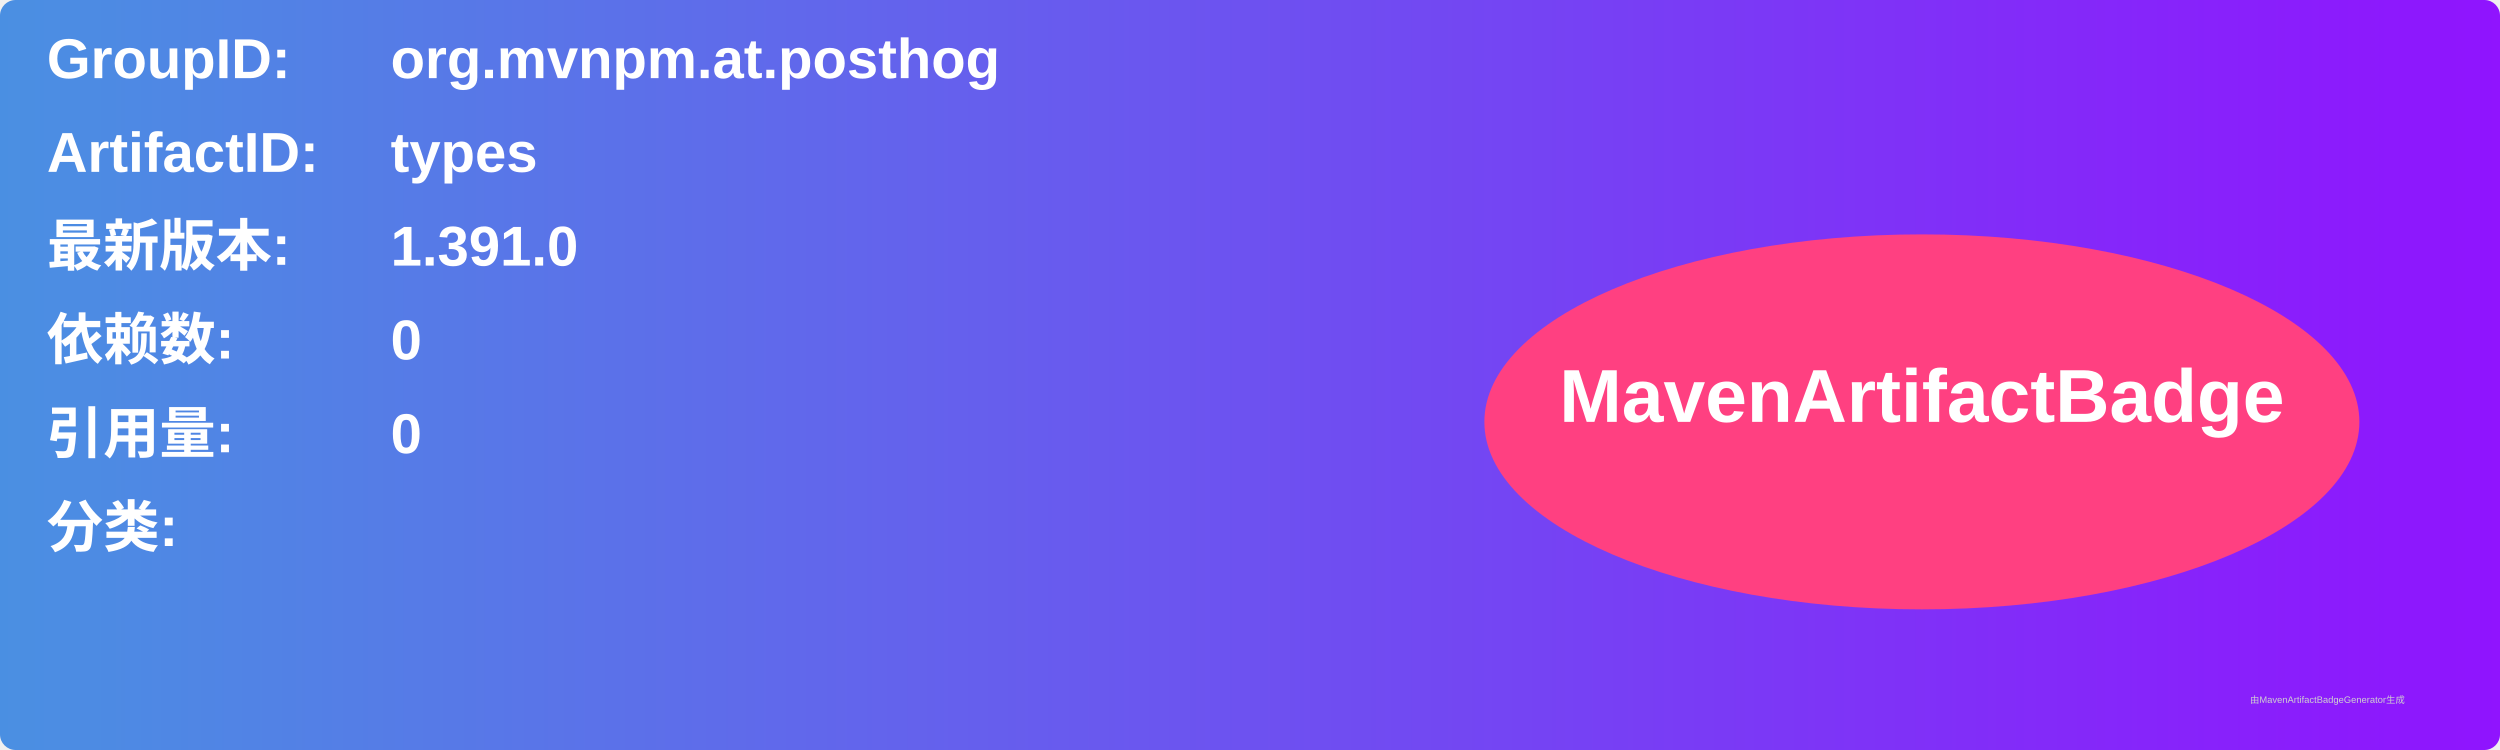
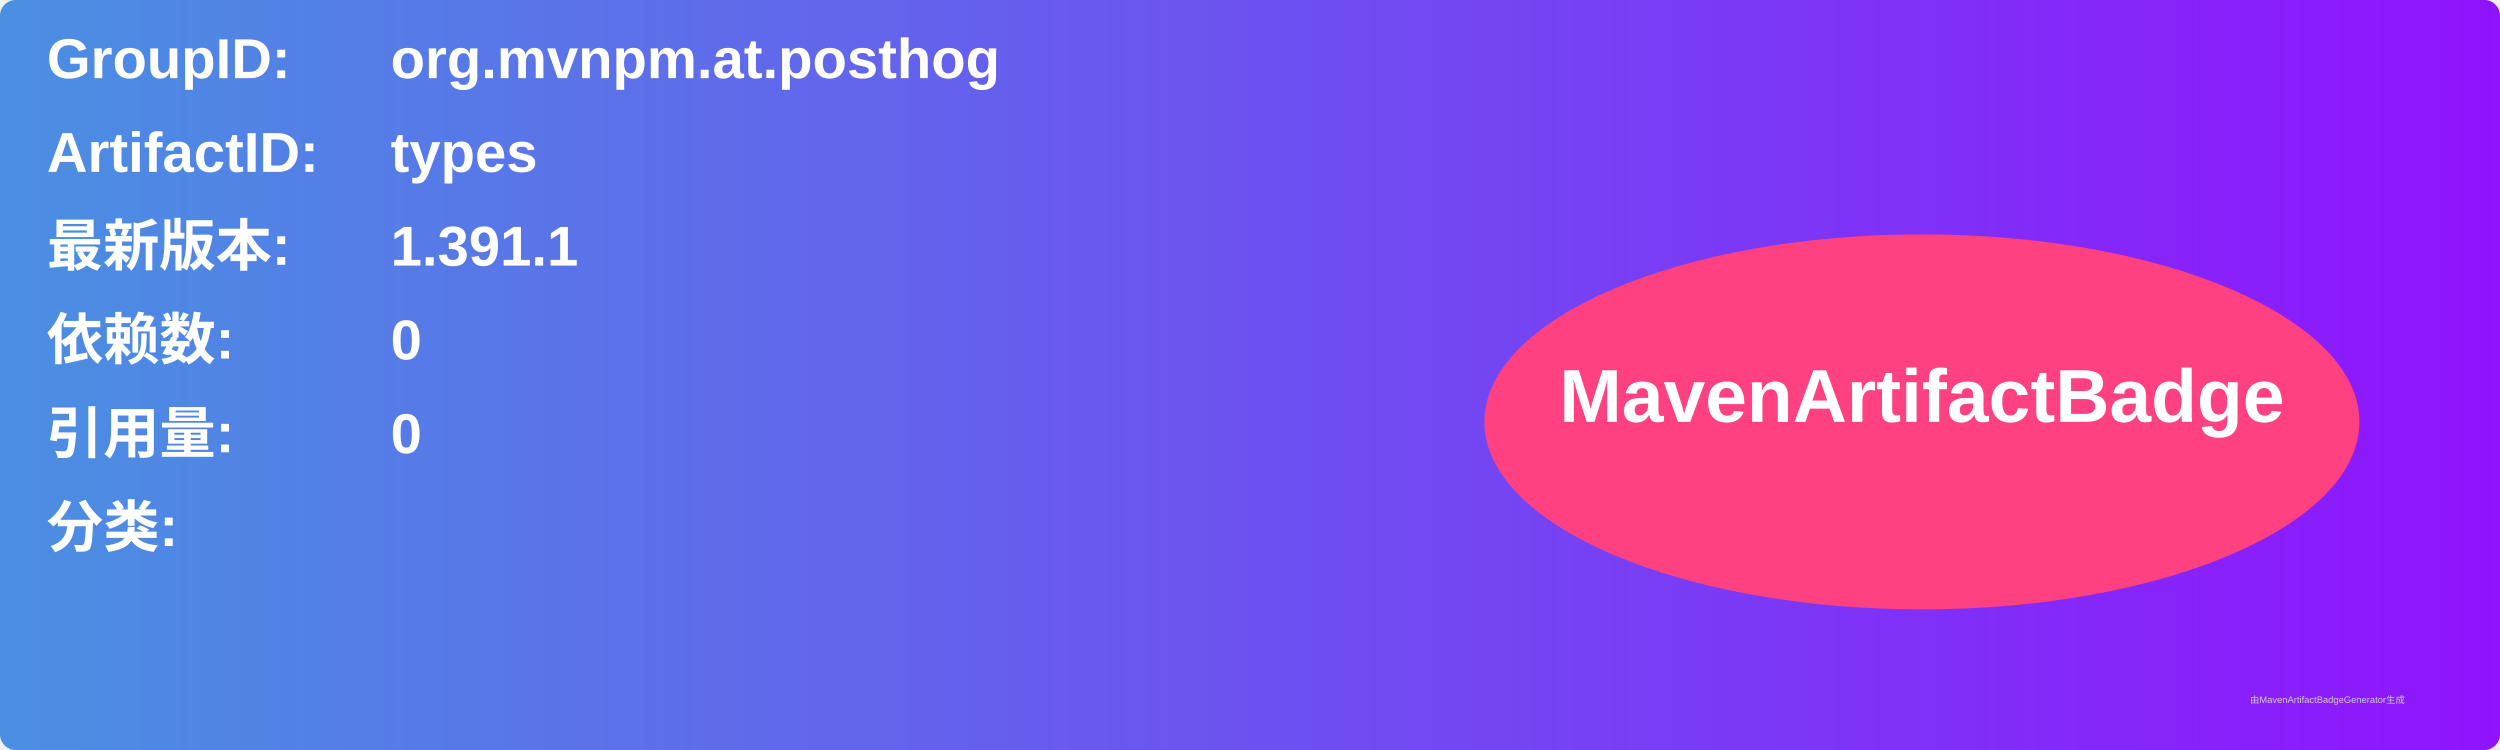
<svg xmlns="http://www.w3.org/2000/svg" width="800" height="240" viewBox="0 0 800 240">
  <linearGradient id="grad" x1="0%" y1="0%" x2="100%" y2="0%">
    <stop offset="0%" stop-color="#4a90e2" />
    <stop offset="100%" stop-color="#9013fe" />
  </linearGradient>
  <rect width="100%" height="100%" rx="5" ry="5" fill="url(#grad)" />
  <g transform="translate(15, 15)">
    <text x="0" y="10" font-family="Arial" font-size="18" fill="white" font-weight="bold" width="260">GroupID:</text>
    <text x="110" y="10" font-family="Arial" font-size="18" fill="white" font-weight="bold" width="460">org.mvnpm.at.posthog</text>
    <text x="0" y="40" font-family="Arial" font-size="18" fill="white" font-weight="bold" width="260">ArtifactID:</text>
    <text x="110" y="40" font-family="Arial" font-size="18" fill="white" font-weight="bold" width="460">types</text>
    <text x="0" y="70" font-family="Arial" font-size="18" fill="white" font-weight="bold">最新版本:</text>
    <text x="110" y="70" font-family="Arial" font-size="18" fill="white" font-weight="bold">
-       <tspan font-weight="bold">1.391.0</tspan>
+       <tspan font-weight="bold">1.391.1</tspan>
    </text>
    <text x="0" y="100" font-family="Arial" font-size="18" fill="white" font-weight="bold">依赖数: </text>
    <text x="110" y="100" font-family="Arial" font-size="18" fill="white">
      <tspan font-weight="bold">0</tspan>
    </text>
    <text x="0" y="130" font-family="Arial" font-size="18" fill="white" font-weight="bold">引用量: </text>
    <text x="110" y="130" font-family="Arial" font-size="18" fill="white">
      <tspan font-weight="bold">0</tspan>
    </text>
    <text x="0" y="160" font-family="Arial" font-size="18" fill="white" font-weight="bold">分类:</text>
    <text x="10" y="190" font-family="Arial" font-size="10" fill="white">
      <tspan font-weight="bold" />
    </text>
    <ellipse cx="600" cy="120" rx="140" ry="60" fill="#ff4081" />
    <text x="600" y="120" text-anchor="middle" font-family="Arial" font-size="24" fill="white" font-weight="bold">MavenArtifactBadge</text>
  </g>
  <text x="720" y="225" font-family="Arial" font-size="3" fill="#d0d0d0">由MavenArtifactBadgeGenerator生成</text>
</svg>
